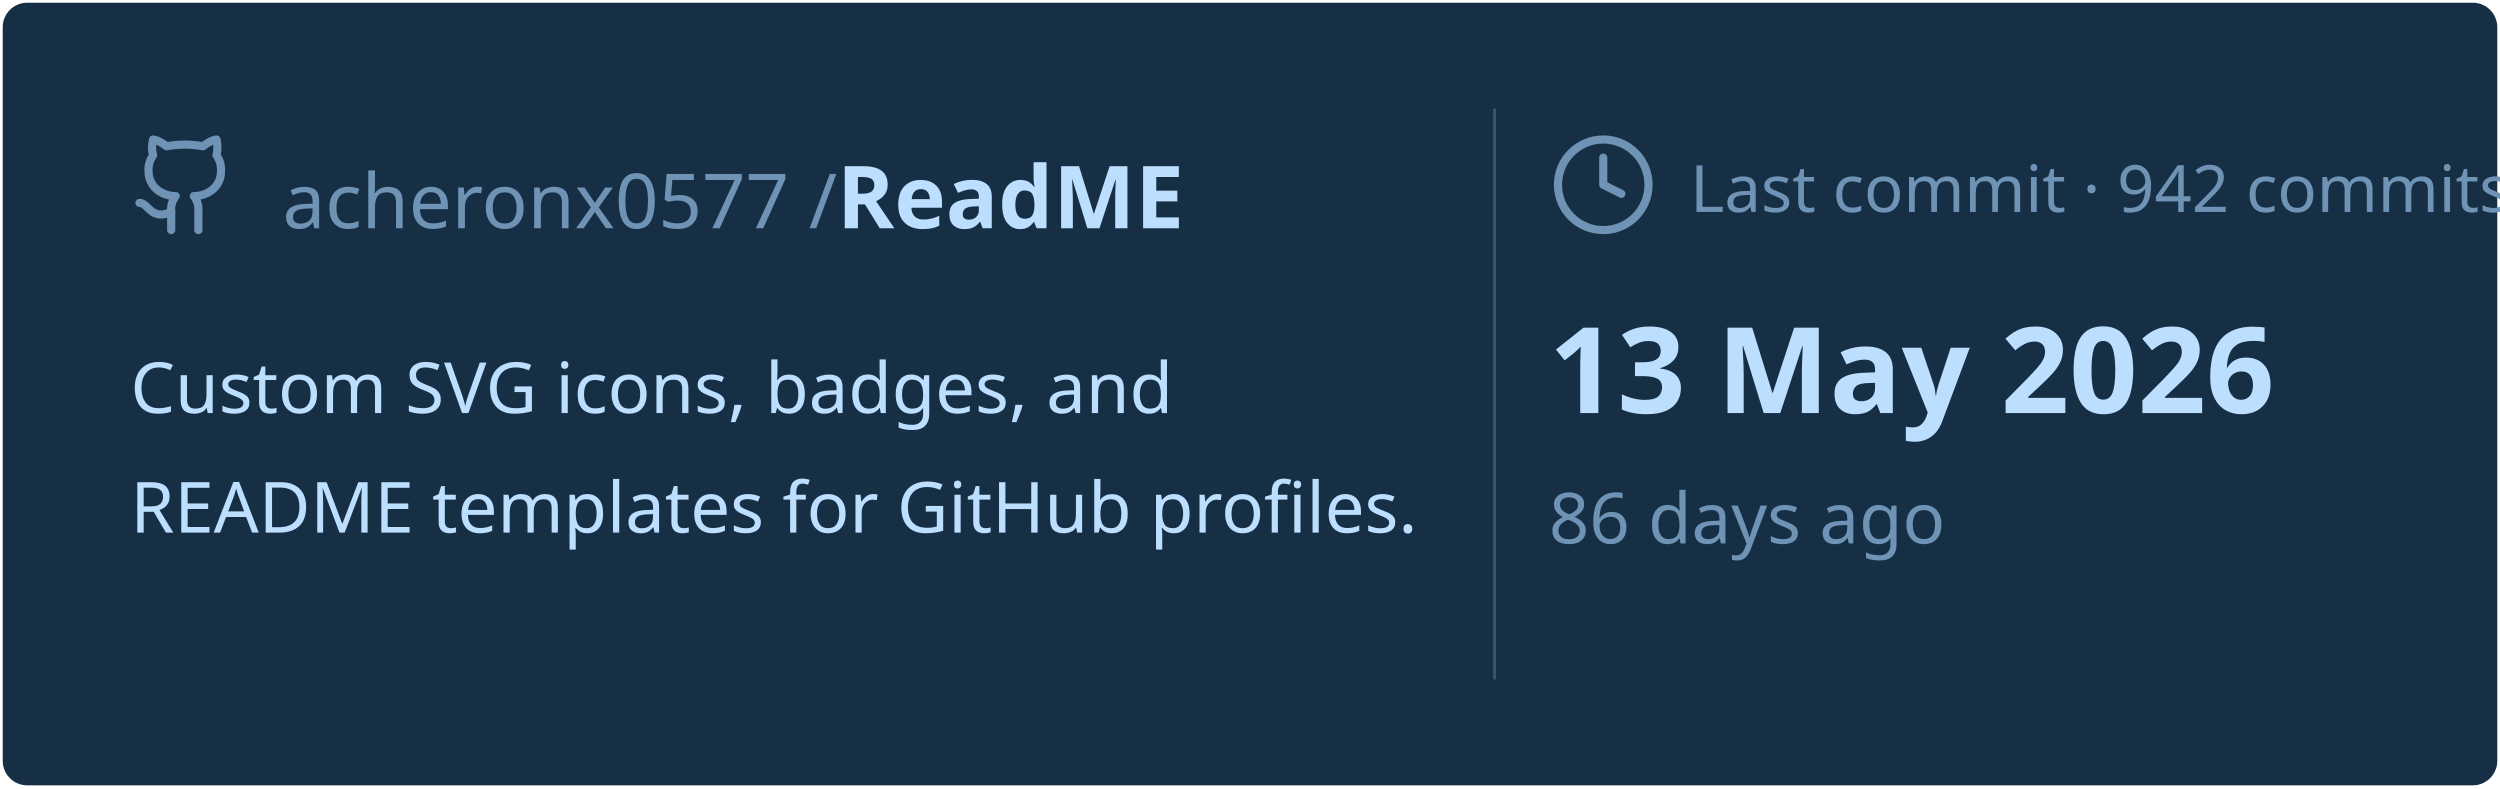
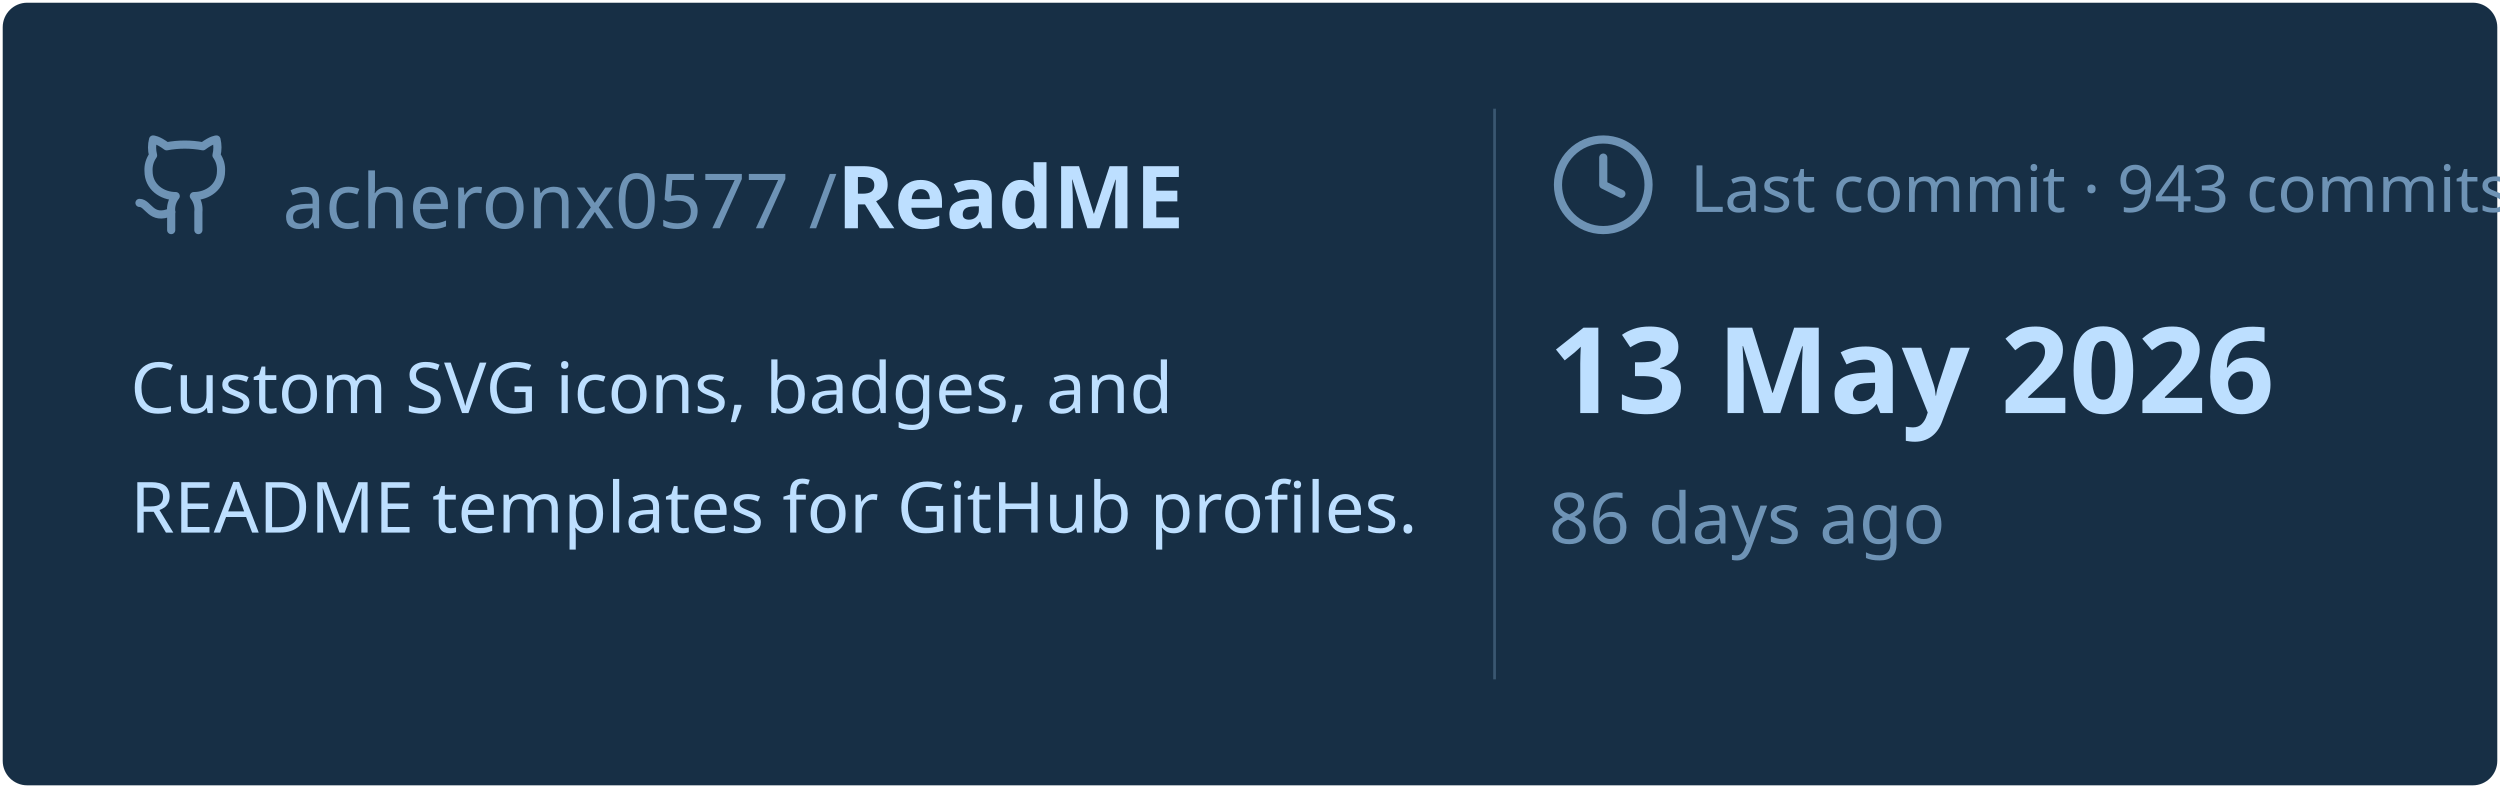
<svg xmlns="http://www.w3.org/2000/svg" viewBox="0 0 460 145" width="460px" height="145px">
  <rect stroke="#000000" stroke-opacity="0" fill="#172F45" rx="4.5" x="0.5" y="0.5" width="459" height="144" />
  <g transform="translate(24, 42)">
    <svg x="0" y="-18" width="20" height="20" viewBox="0 0 24 24" fill="none" stroke="#6E93B5" stroke-width="1.8" stroke-linecap="round" stroke-linejoin="round">
      <path d="M15 22v-4a4.8 4.8 0 0 0-1-3.5c3 0 6-2 6-5.5.08-1.25-.27-2.48-1-3.5.28-1.15.28-2.35 0-3.5 0 0-1 0-3 1.5-2.64-.5-5.36-.5-8 0C6 2 5 2 5 2c-.3 1.15-.3 2.35 0 3.5A5.403 5.403 0 0 0 4 9c0 3.5 3 5.5 6 5.5-.39.49-.68 1.05-.85 1.65-.17.6-.22 1.23-.15 1.85v4" />
      <path d="M9 18c-4.51 2-5-2-7-2" />
    </svg>
    <text x="28" y="0" font-family="&quot;Segoe UI&quot;, Ubuntu, sans-serif" font-size="14" font-weight="400" fill="#6E93B5">acheronx0577 /</text>
    <text x="130" y="0" font-family="&quot;Segoe UI&quot;, Ubuntu, sans-serif" font-size="16" font-weight="700" fill="#BDDFFF">ReadME</text>
  </g>
  <text x="24" y="76" font-family="&quot;Segoe UI&quot;, Ubuntu, sans-serif" font-size="13" font-weight="400" fill="#BDDFFF">Custom SVG icons, badges, and</text>
  <text x="24" y="98" font-family="&quot;Segoe UI&quot;, Ubuntu, sans-serif" font-size="13" font-weight="400" fill="#BDDFFF">README templates for GitHub profiles.</text>
  <line x1="275" y1="20" x2="275" y2="125" stroke="#6E93B5" stroke-width="0.5" stroke-opacity="0.4" />
  <svg x="285" y="24" width="20" height="20" viewBox="0 0 24 24" fill="none" stroke="#6E93B5" stroke-width="1.8" stroke-linecap="round" stroke-linejoin="round">
    <circle cx="12" cy="12" r="10" />
    <polyline points="12 6 12 12 16 14" />
  </svg>
-   <text x="311" y="39" font-family="&quot;Segoe UI&quot;, Ubuntu, sans-serif" font-size="12" font-weight="400" fill="#6E93B5">Last commit · 942 commits</text>
+   <text x="311" y="39" font-family="&quot;Segoe UI&quot;, Ubuntu, sans-serif" font-size="12" font-weight="400" fill="#6E93B5">Last commit · 943 commits</text>
  <text x="285" y="76" font-family="&quot;Segoe UI&quot;, Ubuntu, sans-serif" font-size="22" font-weight="700" fill="#BDDFFF">13 May 2026</text>
  <text x="285" y="100" font-family="&quot;Segoe UI&quot;, Ubuntu, sans-serif" font-size="13" font-weight="400" fill="#6E93B5">86 days ago</text>
</svg>
